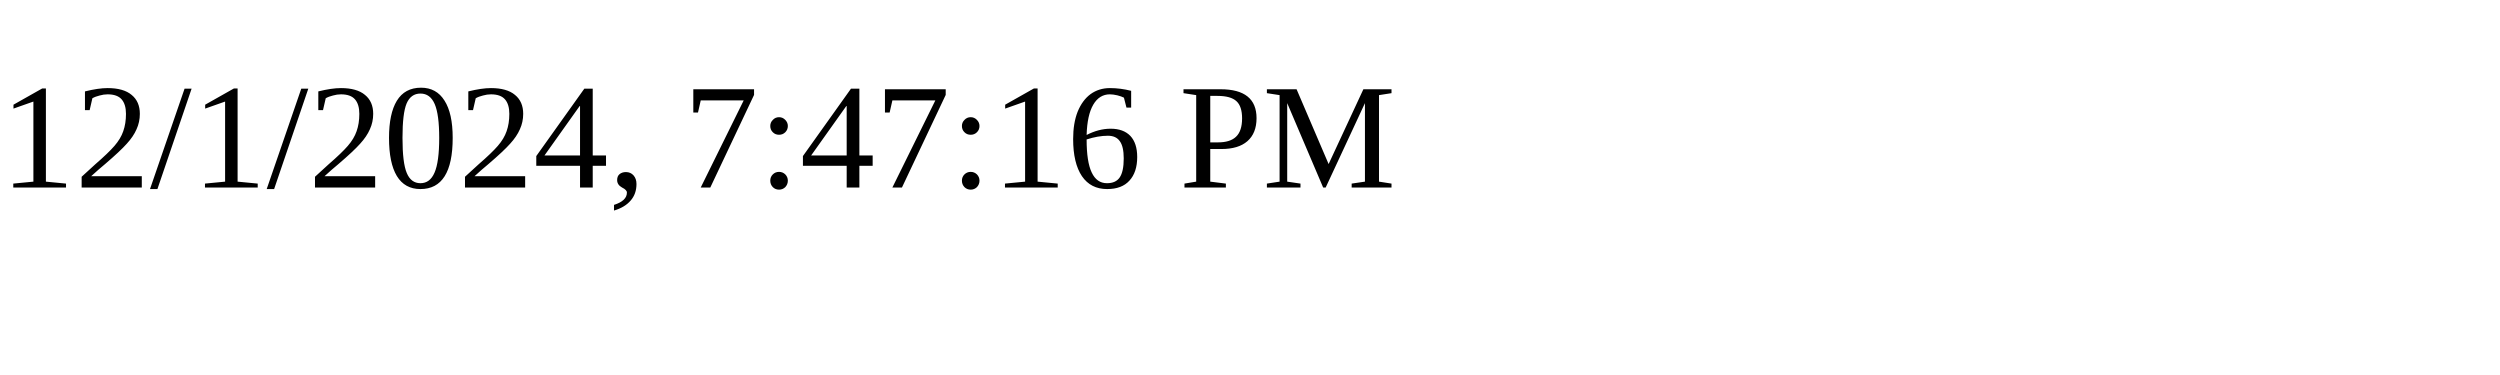
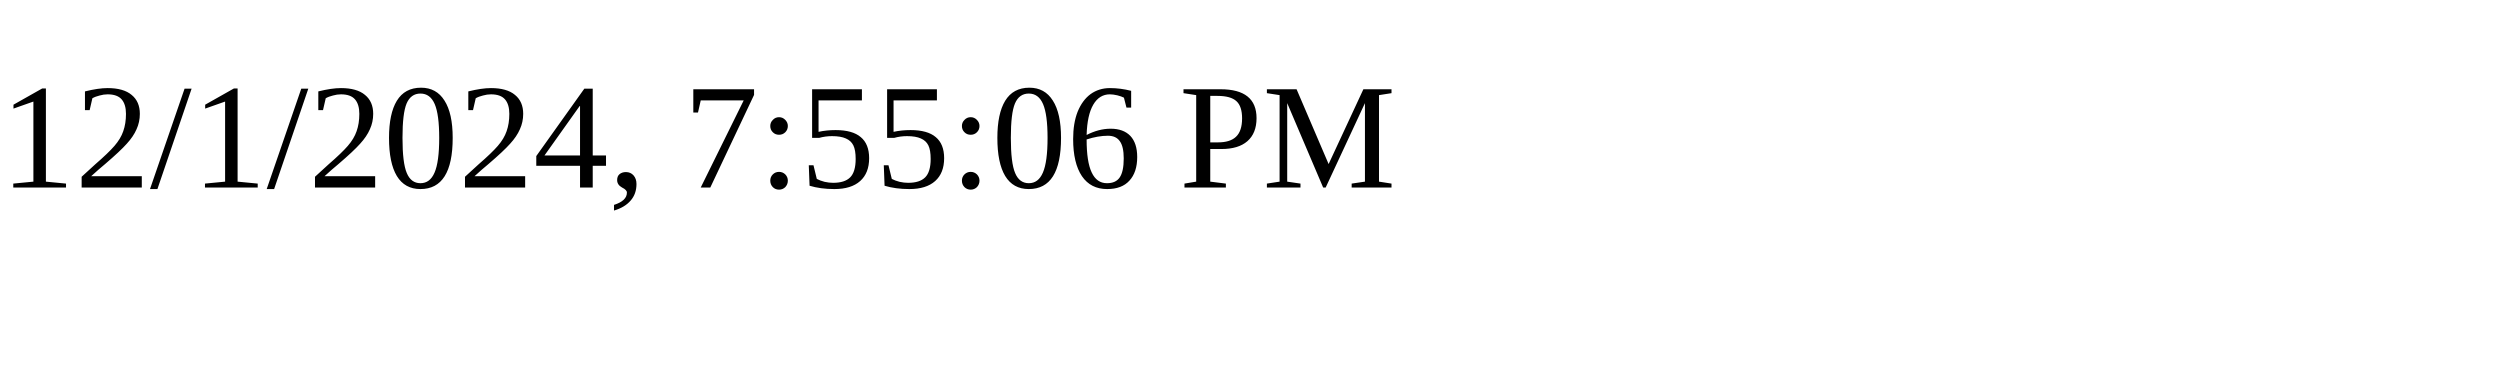
<svg xmlns="http://www.w3.org/2000/svg" height="30" width="200">
-   <text x="0" y="15">12/1/2024, 7:47:16 PM</text>
+   <text x="0" y="15">12/1/2024, 7:55:06 PM</text>
</svg>
